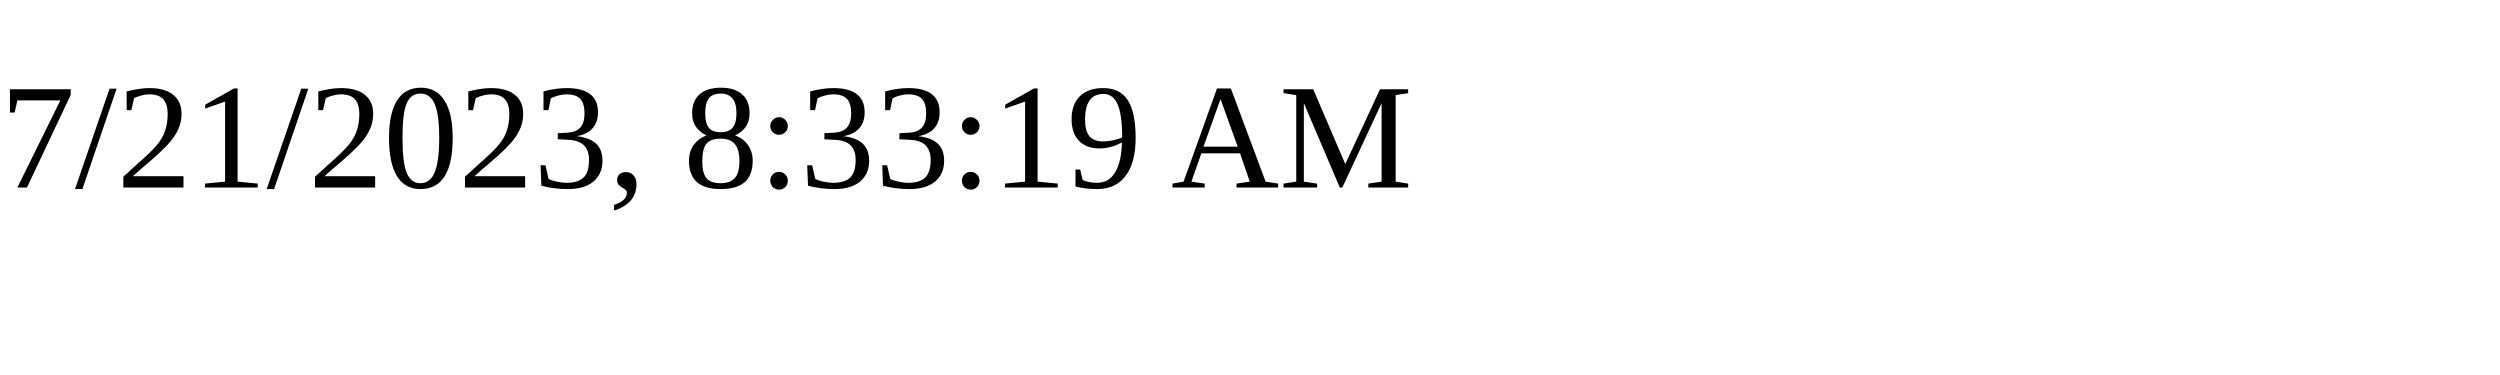
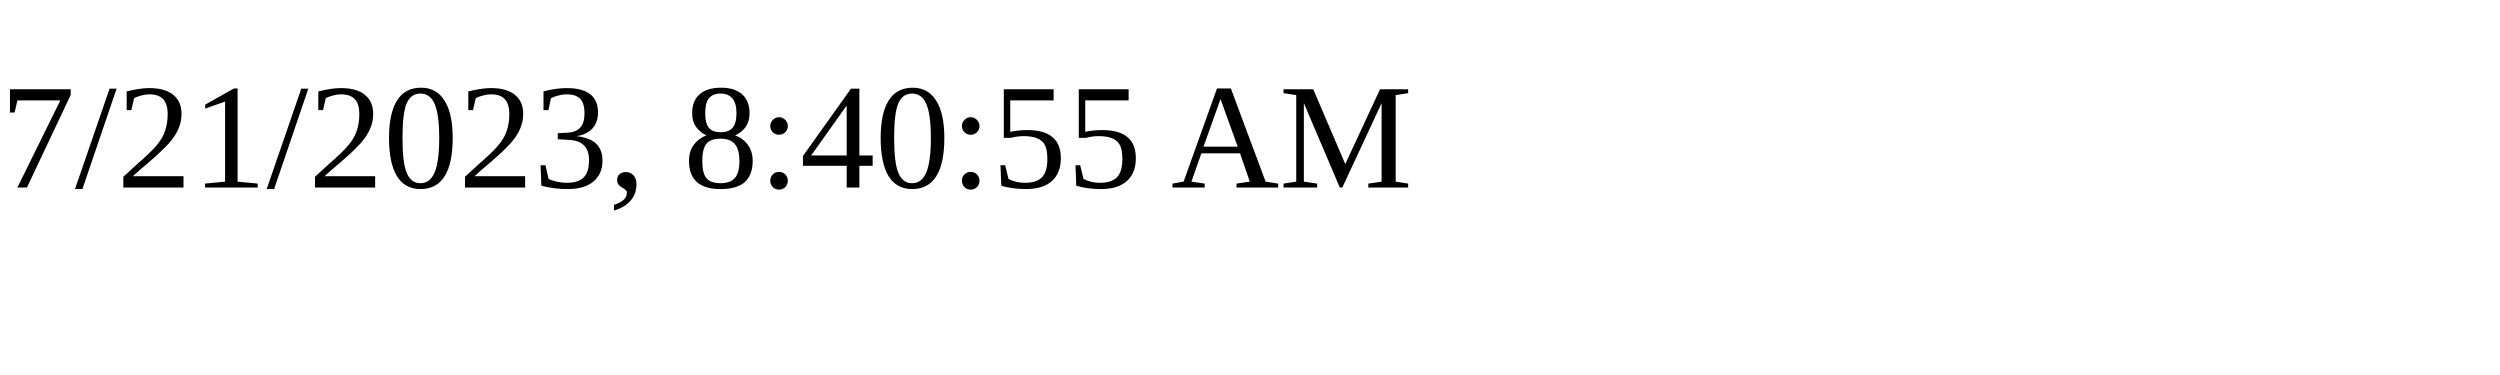
<svg xmlns="http://www.w3.org/2000/svg" height="30" width="200">
-   <text x="0" y="15">7/21/2023, 8:33:19 AM</text>
+   <text x="0" y="15">7/21/2023, 8:40:55 AM</text>
</svg>
